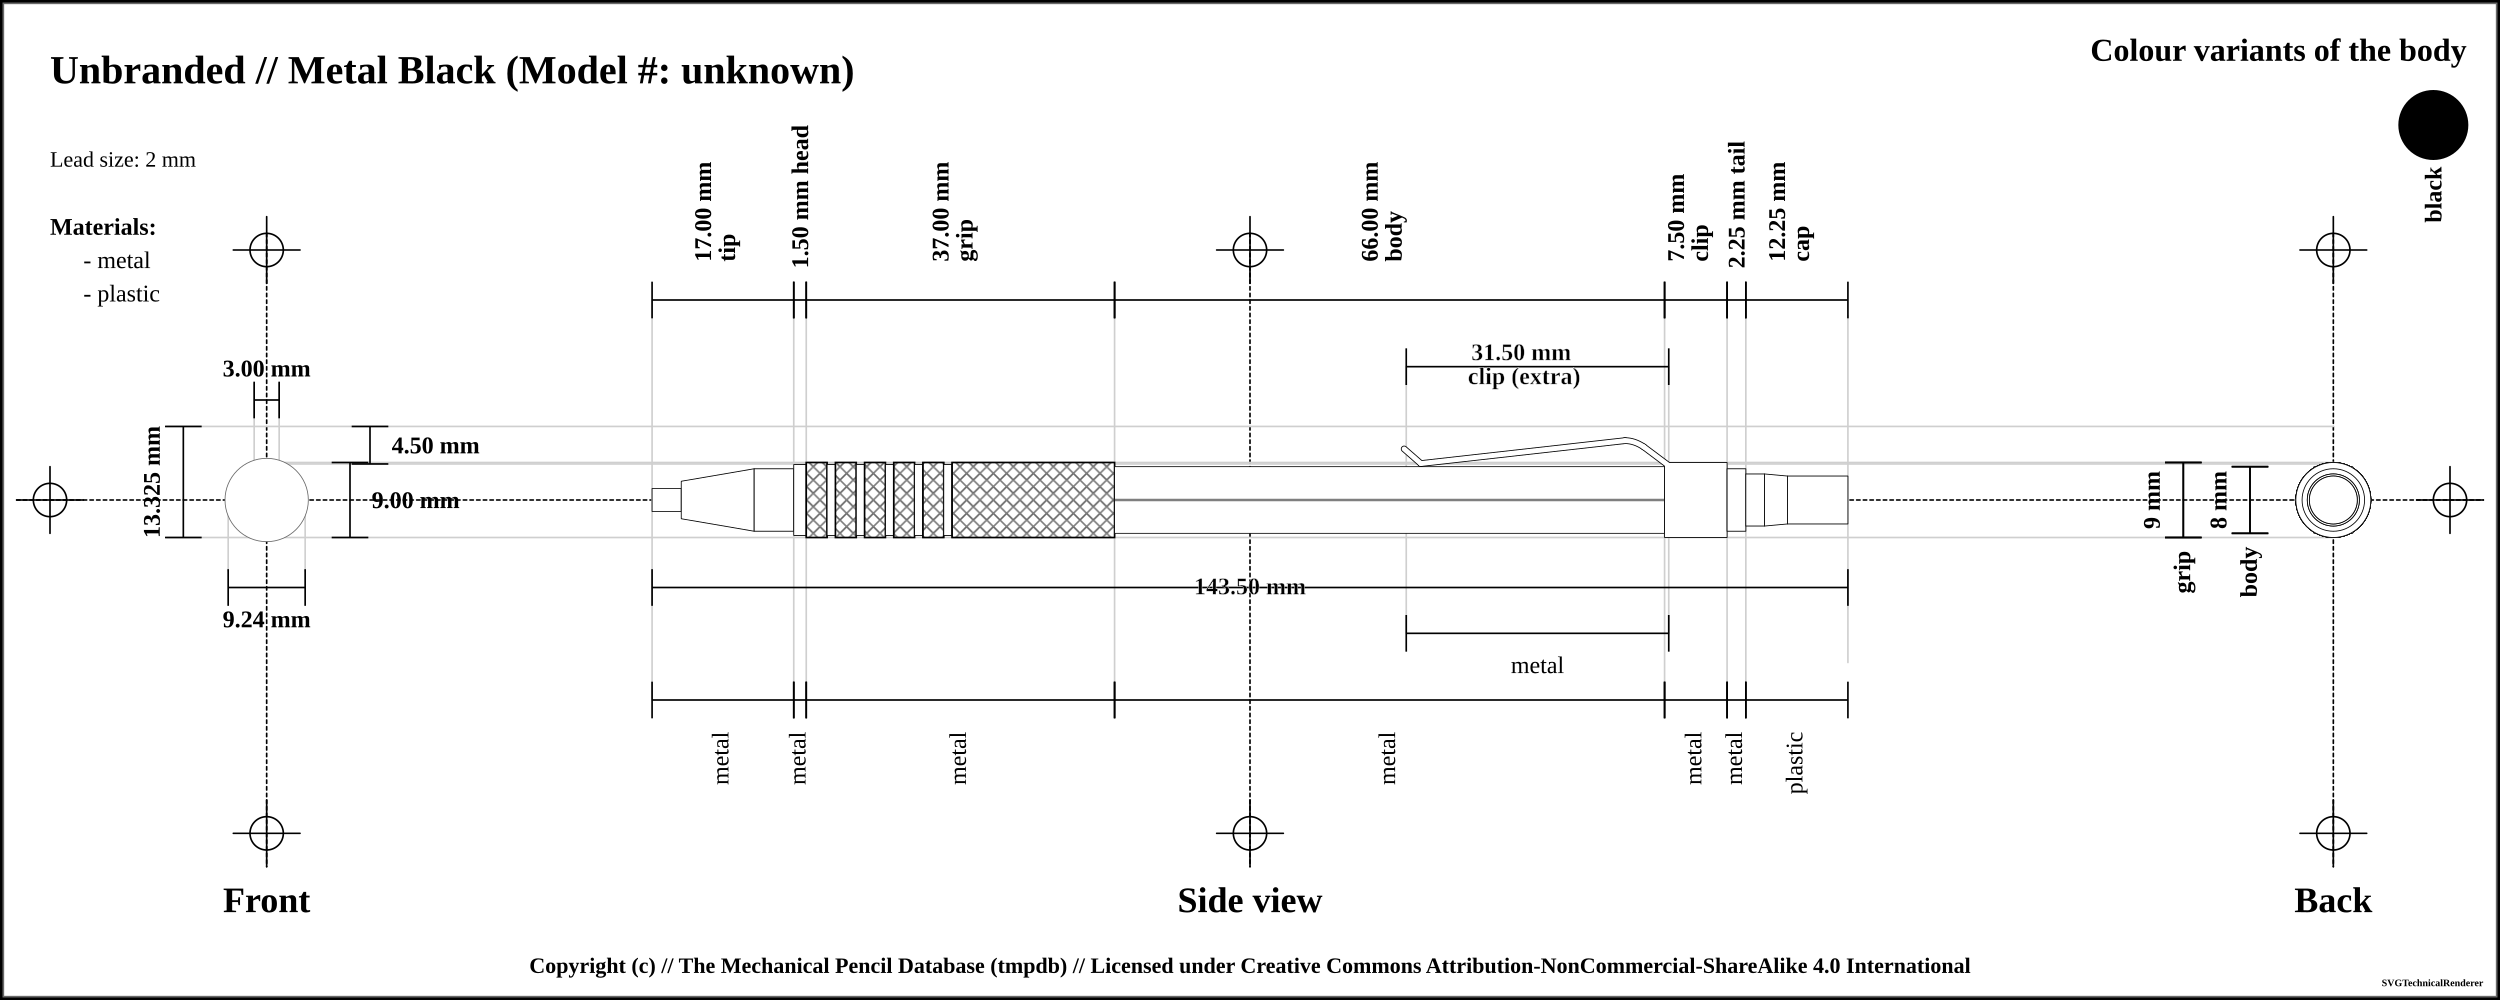
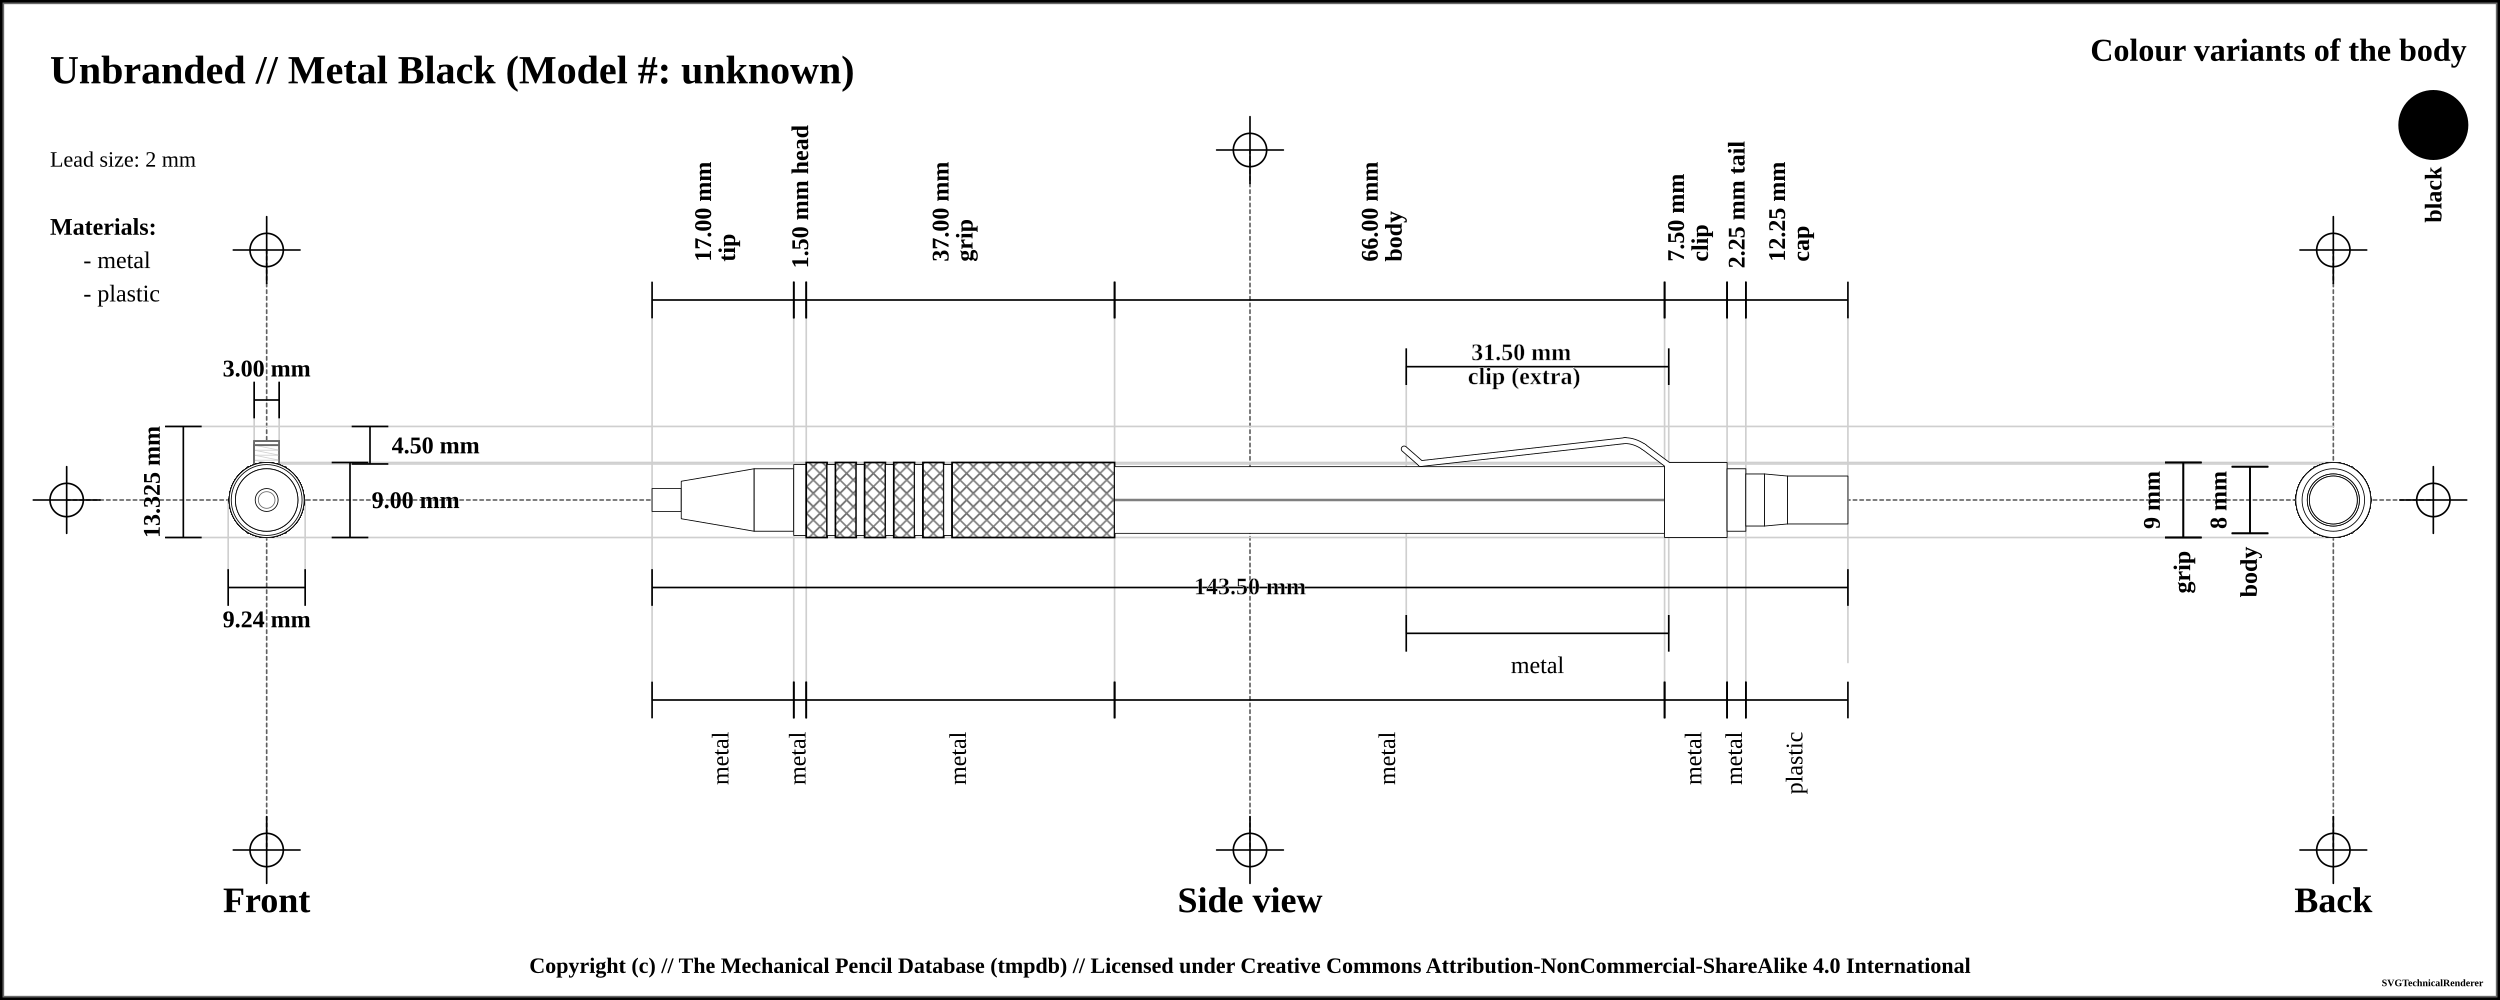
<svg xmlns="http://www.w3.org/2000/svg" width="1500" height="600">
  <pattern id="diagonalHatch" patternUnits="userSpaceOnUse" width="8" height="8">
    <path stroke="dimgray" stroke-linecap="round" stroke-width="1" d="M 4,4 L 8,8" />
    <path stroke="dimgray" stroke-linecap="round" stroke-width="1" d="M 4,4 L 0,8" />
    <path stroke="gray" stroke-linecap="round" stroke-width="1" d="M 4,4 L 8,0" />
    <path stroke="gray" stroke-linecap="round" stroke-width="1" d="M 4,4 L 0,0" />
  </pattern>
  <pattern id="ridged" patternUnits="userSpaceOnUse" width="3" height="3">
    <path stroke="dimgray" stroke-linecap="round" stroke-width="1" d="M 0,0 L 0,3" />
  </pattern>
  <pattern id="lined" patternUnits="userSpaceOnUse" width="3" height="3">
    <path stroke="dimgray" stroke-linecap="round" stroke-width="1" d="M 0,0 L 3,0" />
  </pattern>
  <pattern id="spring" patternUnits="userSpaceOnUse" width="8" height="100">
    <path stroke="dimgray" stroke-linecap="round" stroke-width="2" d="M 0,0 L 8,100" />
    <path stroke="white" stroke-linecap="round" stroke-width="1" d="M 0,0 L 8,100" />
  </pattern>
  <rect x="0" y="0" width="1500" height="600" fill="white" stroke="black" stroke-width="4" />
  <rect x="2" y="2" width="1496" height="596" fill="white" stroke="dimgray" stroke-width="1" />
  <g transform="rotate(0 0 0)">
-     <line x1="10" y1="300" x2="1490" y2="300" stroke-linecap="round" stroke="#000000" stroke-dasharray="2" stroke-width="1" />
-     <line x1="10" y1="300" x2="50" y2="300" stroke-linecap="round" stroke="#000000" stroke-width="1" />
-     <line x1="30" y1="280" x2="30" y2="320" stroke="#000000" stroke-linecap="round" stroke-width="1" />
-     <circle r="10" cx="30" cy="300" fill="white" fill-opacity="0" stroke="#000000" stroke-width="1" />
-     <line x1="1450" y1="300" x2="1490" y2="300" stroke-linecap="round" stroke="#000000" stroke-width="1" />
-     <line x1="1470" y1="280" x2="1470" y2="320" stroke="#000000" stroke-linecap="round" stroke-width="1" />
-     <circle r="10" cx="1470" cy="300" fill="white" fill-opacity="0" stroke="#000000" stroke-width="1" />
-     <line x1="160" y1="140" x2="160" y2="520" stroke="#000000" stroke-linecap="round" stroke-dasharray="2" stroke-width="1" />
+     <line x1="40" y1="300" x2="1460" y2="300" stroke-linecap="round" stroke="#5f5f5f" stroke-dasharray="2" stroke-width="1" />
+     <line x1="20" y1="300" x2="60" y2="300" stroke-linecap="round" stroke="#000000" stroke-width="1" />
+     <line x1="40" y1="280" x2="40" y2="320" stroke="#000000" stroke-linecap="round" stroke-width="1" />
+     <circle r="10" cx="40" cy="300" fill="white" fill-opacity="0" stroke="#000000" stroke-width="1" />
+     <line x1="1440" y1="300" x2="1480" y2="300" stroke-linecap="round" stroke="#000000" stroke-width="1" />
+     <line x1="1460" y1="280" x2="1460" y2="320" stroke="#000000" stroke-linecap="round" stroke-width="1" />
+     <circle r="10" cx="1460" cy="300" fill="white" fill-opacity="0" stroke="#000000" stroke-width="1" />
+     <line x1="750" y1="90" x2="750" y2="510" stroke="#5f5f5f" stroke-linecap="round" stroke-dasharray="2" stroke-width="1" />
+     <line x1="730" y1="90" x2="770" y2="90" stroke-linecap="round" stroke="#000000" stroke-width="1" />
+     <line x1="750" y1="70" x2="750" y2="110" stroke="#000000" stroke-linecap="round" stroke-width="1" />
+     <circle r="10" cx="750" cy="90" fill="white" fill-opacity="0" stroke="#000000" stroke-width="1" />
+     <line x1="730" y1="510" x2="770" y2="510" stroke-linecap="round" stroke="#000000" stroke-width="1" />
+     <line x1="750" y1="490" x2="750" y2="530" stroke="#000000" stroke-linecap="round" stroke-width="1" />
+     <circle r="10" cx="750" cy="510" fill="white" fill-opacity="0" stroke="#000000" stroke-width="1" />
+     <line x1="160" y1="150" x2="160" y2="510" stroke="#5f5f5f" stroke-linecap="round" stroke-dasharray="2" stroke-width="1" />
    <line x1="140" y1="150" x2="180" y2="150" stroke-linecap="round" stroke="#000000" stroke-width="1" />
    <line x1="160" y1="130" x2="160" y2="170" stroke="#000000" stroke-linecap="round" stroke-width="1" />
    <circle r="10" cx="160" cy="150" fill="white" fill-opacity="0" stroke="#000000" stroke-width="1" />
-     <line x1="140" y1="500" x2="180" y2="500" stroke-linecap="round" stroke="#000000" stroke-width="1" />
-     <line x1="160" y1="480" x2="160" y2="520" stroke="#000000" stroke-linecap="round" stroke-width="1" />
-     <circle r="10" cx="160" cy="500" fill="white" fill-opacity="0" stroke="#000000" stroke-width="1" />
-     <line x1="750" y1="140" x2="750" y2="520" stroke="#000000" stroke-linecap="round" stroke-dasharray="2" stroke-width="1" />
-     <line x1="730" y1="150" x2="770" y2="150" stroke-linecap="round" stroke="#000000" stroke-width="1" />
-     <line x1="750" y1="130" x2="750" y2="170" stroke="#000000" stroke-linecap="round" stroke-width="1" />
-     <circle r="10" cx="750" cy="150" fill="white" fill-opacity="0" stroke="#000000" stroke-width="1" />
-     <line x1="730" y1="500" x2="770" y2="500" stroke-linecap="round" stroke="#000000" stroke-width="1" />
-     <line x1="750" y1="480" x2="750" y2="520" stroke="#000000" stroke-linecap="round" stroke-width="1" />
-     <circle r="10" cx="750" cy="500" fill="white" fill-opacity="0" stroke="#000000" stroke-width="1" />
-     <line x1="1400" y1="140" x2="1400" y2="520" stroke="#000000" stroke-linecap="round" stroke-dasharray="2" stroke-width="1" />
+     <line x1="140" y1="510" x2="180" y2="510" stroke-linecap="round" stroke="#000000" stroke-width="1" />
+     <line x1="160" y1="490" x2="160" y2="530" stroke="#000000" stroke-linecap="round" stroke-width="1" />
+     <circle r="10" cx="160" cy="510" fill="white" fill-opacity="0" stroke="#000000" stroke-width="1" />
+     <line x1="1400" y1="150" x2="1400" y2="510" stroke="#5f5f5f" stroke-linecap="round" stroke-dasharray="2" stroke-width="1" />
    <line x1="1380" y1="150" x2="1420" y2="150" stroke-linecap="round" stroke="#000000" stroke-width="1" />
    <line x1="1400" y1="130" x2="1400" y2="170" stroke="#000000" stroke-linecap="round" stroke-width="1" />
    <circle r="10" cx="1400" cy="150" fill="white" fill-opacity="0" stroke="#000000" stroke-width="1" />
-     <line x1="1380" y1="500" x2="1420" y2="500" stroke-linecap="round" stroke="#000000" stroke-width="1" />
-     <line x1="1400" y1="480" x2="1400" y2="520" stroke="#000000" stroke-linecap="round" stroke-width="1" />
-     <circle r="10" cx="1400" cy="500" fill="white" fill-opacity="0" stroke="#000000" stroke-width="1" />
+     <line x1="1380" y1="510" x2="1420" y2="510" stroke-linecap="round" stroke="#000000" stroke-width="1" />
+     <line x1="1400" y1="490" x2="1400" y2="530" stroke="#000000" stroke-linecap="round" stroke-width="1" />
+     <circle r="10" cx="1400" cy="510" fill="white" fill-opacity="0" stroke="#000000" stroke-width="1" />
    <text x="30" y="50" font-size="2.0em" font-weight="bold"> Unbranded // Metal Black (Model #: unknown)</text>
    <text x="30" y="80" font-size="1.1em"> </text>
    <text x="30" y="100" font-size="1.1em"> Lead size: 2 mm</text>
    <text x="1480" y="30" font-size="1.6em" font-weight="bold" text-anchor="end" dominant-baseline="central">Colour variants of the body</text>
    <rect x="1440" y="55" width="40" rx="50%" ry="50%" height="40" stroke="black" stroke-width="2" fill="black" fill-opacity="1" />
    <text x="1460" y="100" transform="rotate(-90, 1460, 100)" font-size="1.2em" font-weight="bold" text-anchor="end" dominant-baseline="central">black</text>
    <text x="30" y="136" font-size="1.2em" font-weight="bold" text-anchor="start" dominant-baseline="central">Materials:</text>
    <text x="50" y="156" font-size="1.2em" text-anchor="start" dominant-baseline="central"> - metal</text>
    <text x="50" y="176" font-size="1.2em" text-anchor="start" dominant-baseline="central"> - plastic</text>
    <line x1="100" y1="255.875" x2="1400" y2="255.875" stroke-linecap="round" stroke="#cfcfcf" stroke-width="1" />
    <line x1="160" y1="278.375" x2="1400" y2="278.375" stroke-linecap="round" stroke="#cfcfcf" stroke-width="1" />
    <line x1="152.5" y1="230" x2="152.5" y2="300" stroke="#cfcfcf" stroke-linecap="round" stroke-width="1" />
    <line x1="167.5" y1="230" x2="167.5" y2="300" stroke="#cfcfcf" stroke-linecap="round" stroke-width="1" />
    <line x1="160" y1="277.5" x2="1400" y2="277.5" stroke-linecap="round" stroke="#cfcfcf" stroke-width="1" />
    <line x1="100" y1="322.5" x2="1400" y2="322.5" stroke-linecap="round" stroke="#cfcfcf" stroke-width="1" />
    <line x1="136.906" y1="300" x2="136.906" y2="342.5" stroke="#cfcfcf" stroke-linecap="round" stroke-width="1" />
    <line x1="183.094" y1="300" x2="183.094" y2="342.5" stroke="#cfcfcf" stroke-linecap="round" stroke-width="1" />
    <line x1="391.25" y1="180" x2="391.25" y2="420" stroke="#cfcfcf" stroke-linecap="round" stroke-width="1" />
    <line x1="476.25" y1="180" x2="476.25" y2="420" stroke="#cfcfcf" stroke-linecap="round" stroke-width="1" />
    <line x1="483.75" y1="180" x2="483.75" y2="420" stroke="#cfcfcf" stroke-linecap="round" stroke-width="1" />
    <line x1="668.75" y1="180" x2="668.75" y2="420" stroke="#cfcfcf" stroke-linecap="round" stroke-width="1" />
    <line x1="998.75" y1="180" x2="998.75" y2="420" stroke="#cfcfcf" stroke-linecap="round" stroke-width="1" />
    <line x1="843.75" y1="220" x2="843.75" y2="380" stroke="#cfcfcf" stroke-linecap="round" stroke-width="1" />
    <line x1="1001.25" y1="220" x2="1001.25" y2="380" stroke="#cfcfcf" stroke-linecap="round" stroke-width="1" />
    <line x1="1036.25" y1="180" x2="1036.25" y2="420" stroke="#cfcfcf" stroke-linecap="round" stroke-width="1" />
    <line x1="1047.5" y1="180" x2="1047.5" y2="420" stroke="#cfcfcf" stroke-linecap="round" stroke-width="1" />
    <line x1="1108.75" y1="189.5" x2="1108.75" y2="397.5" stroke="#cfcfcf" stroke-linecap="round" stroke-width="1" />
    <text x="160" y="540" font-size="1.8em" font-weight="bold" text-anchor="middle" dominant-baseline="central">Front</text>
    <text x="750" y="540" font-size="1.8em" font-weight="bold" text-anchor="middle" dominant-baseline="central">Side view</text>
    <text x="1400" y="540" font-size="1.8em" font-weight="bold" text-anchor="middle" dominant-baseline="central">Back</text>
    <line x1="152.5" y1="229" x2="152.5" y2="251" stroke="black" stroke-width="1" />
    <line x1="152.5" y1="240" x2="167.5" y2="240" stroke="black" stroke-width="1" />
    <line x1="167.5" y1="229" x2="167.5" y2="251" stroke="black" stroke-width="1" />
    <text x="160" y="221" font-size="1.2em" font-weight="bold" text-anchor="middle" dominant-baseline="central" fill="black">
      <tspan x="160" dy="0">3.00 mm</tspan>
    </text>
    <line x1="211" y1="255.875" x2="233" y2="255.875" stroke="black" stroke-width="1" />
    <line x1="222" y1="255.875" x2="222" y2="278.375" stroke="black" stroke-width="1" />
    <line x1="211" y1="278.375" x2="233" y2="278.375" stroke="black" stroke-width="1" />
    <text x="235" y="267.125" font-size="1.2em" font-weight="bold" text-anchor="start" dominant-baseline="central" fill="black">4.50 mm</text>
    <line x1="199" y1="277.5" x2="221" y2="277.5" stroke="black" stroke-width="1" />
    <line x1="210" y1="277.5" x2="210" y2="322.5" stroke="black" stroke-width="1" />
    <line x1="199" y1="322.5" x2="221" y2="322.5" stroke="black" stroke-width="1" />
    <text x="223" y="300" font-size="1.2em" font-weight="bold" text-anchor="start" dominant-baseline="central" fill="black">9.00 mm</text>
    <line x1="99" y1="255.875" x2="121" y2="255.875" stroke="black" stroke-width="1" />
    <line x1="110" y1="255.875" x2="110" y2="322.5" stroke="black" stroke-width="1" />
    <line x1="99" y1="322.5" x2="121" y2="322.5" stroke="black" stroke-width="1" />
    <text x="91" y="289.188" transform="rotate(-90, 91, 289.1875)" font-size="1.2em" font-weight="bold" text-anchor="middle" dominant-baseline="central" fill="black">13.325 mm</text>
    <line x1="136.906" y1="341.5" x2="136.906" y2="363.5" stroke="black" stroke-width="1" />
    <line x1="136.906" y1="352.5" x2="183.094" y2="352.5" stroke="black" stroke-width="1" />
    <line x1="183.094" y1="341.5" x2="183.094" y2="363.5" stroke="black" stroke-width="1" />
    <text x="160" y="371.5" font-size="1.2em" font-weight="bold" text-anchor="middle" dominant-baseline="central" fill="black">
      <tspan x="160" dy="0">9.24 mm</tspan>
    </text>
    <line x1="391.25" y1="169" x2="391.25" y2="191" stroke="black" stroke-width="1" />
    <line x1="391.25" y1="180" x2="476.25" y2="180" stroke="black" stroke-width="1" />
    <line x1="476.25" y1="169" x2="476.25" y2="191" stroke="black" stroke-width="1" />
    <text x="433.75" y="161" font-size="1.2em" transform="rotate(-90, 421.75, 161)" font-weight="bold" text-anchor="start" dominant-baseline="central" fill="black">
      <tspan x="425.75" dy="0">17.00 mm</tspan>
      <tspan x="425.75" dy="1em">tip</tspan>
    </text>
    <line x1="476.25" y1="169" x2="476.25" y2="191" stroke="black" stroke-width="1" />
    <line x1="476.25" y1="180" x2="483.75" y2="180" stroke="black" stroke-width="1" />
    <line x1="483.75" y1="169" x2="483.75" y2="191" stroke="black" stroke-width="1" />
    <text x="480" y="161" font-size="1.2em" transform="rotate(-90, 480, 161)" font-weight="bold" text-anchor="start" dominant-baseline="central" fill="black">
      <tspan x="480" dy="0">1.50 mm head</tspan>
    </text>
    <line x1="483.75" y1="169" x2="483.75" y2="191" stroke="black" stroke-width="1" />
    <line x1="483.75" y1="180" x2="668.75" y2="180" stroke="black" stroke-width="1" />
    <line x1="668.75" y1="169" x2="668.75" y2="191" stroke="black" stroke-width="1" />
    <text x="576.25" y="161" font-size="1.2em" transform="rotate(-90, 564.25, 161)" font-weight="bold" text-anchor="start" dominant-baseline="central" fill="black">
      <tspan x="568.25" dy="0">37.00 mm</tspan>
      <tspan x="568.25" dy="1em">grip</tspan>
    </text>
    <line x1="668.75" y1="169" x2="668.75" y2="191" stroke="black" stroke-width="1" />
    <line x1="668.75" y1="180" x2="998.75" y2="180" stroke="black" stroke-width="1" />
    <line x1="998.75" y1="169" x2="998.75" y2="191" stroke="black" stroke-width="1" />
    <text x="833.75" y="161" font-size="1.2em" transform="rotate(-90, 821.75, 161)" font-weight="bold" text-anchor="start" dominant-baseline="central" fill="black">
      <tspan x="825.75" dy="0">66.00 mm</tspan>
      <tspan x="825.75" dy="1em">body</tspan>
    </text>
    <line x1="998.75" y1="169" x2="998.75" y2="191" stroke="black" stroke-width="1" />
    <line x1="998.75" y1="180" x2="1036.25" y2="180" stroke="black" stroke-width="1" />
    <line x1="1036.25" y1="169" x2="1036.25" y2="191" stroke="black" stroke-width="1" />
    <text x="1017.5" y="161" font-size="1.2em" transform="rotate(-90, 1005.5, 161)" font-weight="bold" text-anchor="start" dominant-baseline="central" fill="black">
      <tspan x="1009.5" dy="0">7.50 mm</tspan>
      <tspan x="1009.5" dy="1em">clip</tspan>
    </text>
    <line x1="843.75" y1="209" x2="843.75" y2="231" stroke="black" stroke-width="1" />
    <line x1="843.75" y1="220" x2="1001.25" y2="220" stroke="black" stroke-width="1" />
    <line x1="1001.25" y1="209" x2="1001.25" y2="231" stroke="black" stroke-width="1" />
    <text x="922.5" y="212" font-weight="bold" font-size="1.2em" stroke="white" stroke-width="0.25" text-anchor="middle" dominant-baseline="middle" fill="black">
      <tspan x="914.5" dy="0">31.50 mm</tspan>
      <tspan x="914.5" dy="1em">clip (extra)</tspan>
    </text>
    <line x1="1036.25" y1="169" x2="1036.25" y2="191" stroke="black" stroke-width="1" />
    <line x1="1036.25" y1="180" x2="1047.5" y2="180" stroke="black" stroke-width="1" />
    <line x1="1047.5" y1="169" x2="1047.5" y2="191" stroke="black" stroke-width="1" />
    <text x="1041.875" y="161" font-size="1.2em" transform="rotate(-90, 1041.875, 161)" font-weight="bold" text-anchor="start" dominant-baseline="central" fill="black">
      <tspan x="1041.875" dy="0">2.25 mm tail</tspan>
    </text>
    <line x1="1047.5" y1="169" x2="1047.5" y2="191" stroke="black" stroke-width="1" />
    <line x1="1047.5" y1="180" x2="1108.75" y2="180" stroke="black" stroke-width="1" />
    <line x1="1108.75" y1="169" x2="1108.75" y2="191" stroke="black" stroke-width="1" />
    <text x="1078.125" y="161" font-size="1.2em" transform="rotate(-90, 1066.125, 161)" font-weight="bold" text-anchor="start" dominant-baseline="central" fill="black">
      <tspan x="1070.125" dy="0">12.25 mm</tspan>
      <tspan x="1070.125" dy="1em">cap</tspan>
    </text>
-     <line x1="391.25" y1="341.5" x2="391.25" y2="363.5" stroke="black" stroke-width="1" />
-     <line x1="391.25" y1="352.5" x2="1108.75" y2="352.5" stroke="black" stroke-width="1" />
-     <line x1="1108.75" y1="341.5" x2="1108.75" y2="363.5" stroke="black" stroke-width="1" />
-     <text x="750" y="352.5" font-weight="bold" font-size="1.2em" stroke="white" stroke-width="0.25" text-anchor="middle" dominant-baseline="middle" fill="black">
-       <tspan x="750" dy="0">143.50 mm</tspan>
-     </text>
-     <line x1="391.25" y1="409" x2="391.25" y2="431" stroke="black" stroke-width="1" />
-     <line x1="391.25" y1="420" x2="476.25" y2="420" stroke="black" stroke-width="1" />
-     <line x1="476.25" y1="409" x2="476.25" y2="431" stroke="black" stroke-width="1" />
-     <text x="433.75" y="439" font-size="1.2em" transform="rotate(-90, 433.75, 439)" text-anchor="end" dominant-baseline="middle" fill="black">
-       <tspan x="433.75" dy="0">metal</tspan>
-     </text>
-     <line x1="476.25" y1="409" x2="476.25" y2="431" stroke="black" stroke-width="1" />
-     <line x1="476.25" y1="420" x2="483.75" y2="420" stroke="black" stroke-width="1" />
-     <line x1="483.75" y1="409" x2="483.75" y2="431" stroke="black" stroke-width="1" />
-     <text x="480" y="439" font-size="1.2em" transform="rotate(-90, 480, 439)" text-anchor="end" dominant-baseline="middle" fill="black">
-       <tspan x="480" dy="0">metal</tspan>
-     </text>
-     <line x1="483.75" y1="409" x2="483.75" y2="431" stroke="black" stroke-width="1" />
-     <line x1="483.75" y1="420" x2="668.75" y2="420" stroke="black" stroke-width="1" />
-     <line x1="668.75" y1="409" x2="668.75" y2="431" stroke="black" stroke-width="1" />
-     <text x="576.25" y="439" font-size="1.2em" transform="rotate(-90, 576.25, 439)" text-anchor="end" dominant-baseline="middle" fill="black">
-       <tspan x="576.25" dy="0">metal</tspan>
-     </text>
-     <line x1="668.75" y1="409" x2="668.75" y2="431" stroke="black" stroke-width="1" />
-     <line x1="668.75" y1="420" x2="998.75" y2="420" stroke="black" stroke-width="1" />
-     <line x1="998.75" y1="409" x2="998.75" y2="431" stroke="black" stroke-width="1" />
-     <text x="833.75" y="439" font-size="1.2em" transform="rotate(-90, 833.75, 439)" text-anchor="end" dominant-baseline="middle" fill="black">
-       <tspan x="833.75" dy="0">metal</tspan>
-     </text>
-     <line x1="843.75" y1="369" x2="843.75" y2="391" stroke="black" stroke-width="1" />
-     <line x1="843.75" y1="380" x2="1001.25" y2="380" stroke="black" stroke-width="1" />
-     <line x1="1001.25" y1="369" x2="1001.25" y2="391" stroke="black" stroke-width="1" />
-     <text x="922.5" y="399" font-size="1.2em" text-anchor="middle" dominant-baseline="central" fill="black">
-       <tspan x="922.5" dy="0">metal</tspan>
-     </text>
-     <line x1="998.75" y1="409" x2="998.75" y2="431" stroke="black" stroke-width="1" />
-     <line x1="998.75" y1="420" x2="1036.25" y2="420" stroke="black" stroke-width="1" />
-     <line x1="1036.25" y1="409" x2="1036.25" y2="431" stroke="black" stroke-width="1" />
-     <text x="1017.5" y="439" font-size="1.2em" transform="rotate(-90, 1017.5, 439)" text-anchor="end" dominant-baseline="middle" fill="black">
-       <tspan x="1017.5" dy="0">metal</tspan>
-     </text>
-     <line x1="1036.25" y1="409" x2="1036.25" y2="431" stroke="black" stroke-width="1" />
-     <line x1="1036.25" y1="420" x2="1047.5" y2="420" stroke="black" stroke-width="1" />
-     <line x1="1047.5" y1="409" x2="1047.5" y2="431" stroke="black" stroke-width="1" />
-     <text x="1041.875" y="439" font-size="1.2em" transform="rotate(-90, 1041.875, 439)" text-anchor="end" dominant-baseline="middle" fill="black">
-       <tspan x="1041.875" dy="0">metal</tspan>
-     </text>
-     <line x1="1047.5" y1="409" x2="1047.5" y2="431" stroke="black" stroke-width="1" />
-     <line x1="1047.5" y1="420" x2="1108.75" y2="420" stroke="black" stroke-width="1" />
-     <line x1="1108.75" y1="409" x2="1108.75" y2="431" stroke="black" stroke-width="1" />
-     <text x="1078.125" y="439" font-size="1.2em" transform="rotate(-90, 1078.125, 439)" text-anchor="end" dominant-baseline="middle" fill="black">
-       <tspan x="1078.125" dy="0">plastic</tspan>
-     </text>
    <line x1="1299" y1="277.5" x2="1321" y2="277.5" stroke="black" stroke-width="1" />
    <line x1="1310" y1="277.5" x2="1310" y2="322.5" stroke="black" stroke-width="1" />
    <line x1="1299" y1="322.5" x2="1321" y2="322.5" stroke="black" stroke-width="1" />
    <text x="1291" y="300" transform="rotate(-90, 1291, 300)" font-size="1.2em" font-weight="bold" text-anchor="middle" dominant-baseline="central" fill="black">9 mm</text>
    <line x1="1299" y1="277.5" x2="1321" y2="277.5" stroke="black" stroke-width="1" />
    <line x1="1310" y1="277.5" x2="1310" y2="322.5" stroke="black" stroke-width="1" />
    <line x1="1299" y1="322.5" x2="1321" y2="322.5" stroke="black" stroke-width="1" />
    <text x="1310" y="330.5" transform="rotate(-90, 1310, 330.5)" font-weight="bold" font-size="1.2em" text-anchor="end" dominant-baseline="middle" fill="black">grip</text>
    <line x1="1339" y1="280" x2="1361" y2="280" stroke="black" stroke-width="1" />
    <line x1="1350" y1="280" x2="1350" y2="320" stroke="black" stroke-width="1" />
    <line x1="1339" y1="320" x2="1361" y2="320" stroke="black" stroke-width="1" />
    <text x="1331" y="300" transform="rotate(-90, 1331, 300)" font-size="1.2em" font-weight="bold" text-anchor="middle" dominant-baseline="central" fill="black">8 mm</text>
    <line x1="1339" y1="280" x2="1361" y2="280" stroke="black" stroke-width="1" />
    <line x1="1350" y1="280" x2="1350" y2="320" stroke="black" stroke-width="1" />
    <line x1="1339" y1="320" x2="1361" y2="320" stroke="black" stroke-width="1" />
    <text x="1350" y="328" transform="rotate(-90, 1350, 328)" font-weight="bold" font-size="1.2em" text-anchor="end" dominant-baseline="middle" fill="black">body</text>
+     <line x1="391.25" y1="341.5" x2="391.25" y2="363.5" stroke="black" stroke-width="1" />
+     <line x1="391.25" y1="352.5" x2="1108.75" y2="352.5" stroke="black" stroke-width="1" />
+     <line x1="1108.75" y1="341.5" x2="1108.75" y2="363.5" stroke="black" stroke-width="1" />
+     <text x="750" y="352.5" font-weight="bold" font-size="1.2em" stroke="white" stroke-width="0.25" text-anchor="middle" dominant-baseline="middle" fill="black">
+       <tspan x="750" dy="0">143.50 mm</tspan>
+     </text>
+     <line x1="391.25" y1="409" x2="391.25" y2="431" stroke="black" stroke-width="1" />
+     <line x1="391.25" y1="420" x2="476.25" y2="420" stroke="black" stroke-width="1" />
+     <line x1="476.25" y1="409" x2="476.25" y2="431" stroke="black" stroke-width="1" />
+     <text x="433.75" y="439" font-size="1.2em" transform="rotate(-90, 433.75, 439)" text-anchor="end" dominant-baseline="middle" fill="black">
+       <tspan x="433.75" dy="0">metal</tspan>
+     </text>
+     <line x1="476.25" y1="409" x2="476.25" y2="431" stroke="black" stroke-width="1" />
+     <line x1="476.25" y1="420" x2="483.75" y2="420" stroke="black" stroke-width="1" />
+     <line x1="483.75" y1="409" x2="483.75" y2="431" stroke="black" stroke-width="1" />
+     <text x="480" y="439" font-size="1.2em" transform="rotate(-90, 480, 439)" text-anchor="end" dominant-baseline="middle" fill="black">
+       <tspan x="480" dy="0">metal</tspan>
+     </text>
+     <line x1="483.75" y1="409" x2="483.75" y2="431" stroke="black" stroke-width="1" />
+     <line x1="483.75" y1="420" x2="668.75" y2="420" stroke="black" stroke-width="1" />
+     <line x1="668.75" y1="409" x2="668.75" y2="431" stroke="black" stroke-width="1" />
+     <text x="576.25" y="439" font-size="1.2em" transform="rotate(-90, 576.25, 439)" text-anchor="end" dominant-baseline="middle" fill="black">
+       <tspan x="576.25" dy="0">metal</tspan>
+     </text>
+     <line x1="668.75" y1="409" x2="668.75" y2="431" stroke="black" stroke-width="1" />
+     <line x1="668.75" y1="420" x2="998.75" y2="420" stroke="black" stroke-width="1" />
+     <line x1="998.75" y1="409" x2="998.75" y2="431" stroke="black" stroke-width="1" />
+     <text x="833.75" y="439" font-size="1.2em" transform="rotate(-90, 833.75, 439)" text-anchor="end" dominant-baseline="middle" fill="black">
+       <tspan x="833.75" dy="0">metal</tspan>
+     </text>
+     <line x1="843.75" y1="369" x2="843.75" y2="391" stroke="black" stroke-width="1" />
+     <line x1="843.75" y1="380" x2="1001.25" y2="380" stroke="black" stroke-width="1" />
+     <line x1="1001.25" y1="369" x2="1001.25" y2="391" stroke="black" stroke-width="1" />
+     <text x="922.5" y="399" font-size="1.2em" text-anchor="middle" dominant-baseline="central" fill="black">
+       <tspan x="922.5" dy="0">metal</tspan>
+     </text>
+     <line x1="998.75" y1="409" x2="998.75" y2="431" stroke="black" stroke-width="1" />
+     <line x1="998.75" y1="420" x2="1036.25" y2="420" stroke="black" stroke-width="1" />
+     <line x1="1036.25" y1="409" x2="1036.25" y2="431" stroke="black" stroke-width="1" />
+     <text x="1017.5" y="439" font-size="1.2em" transform="rotate(-90, 1017.5, 439)" text-anchor="end" dominant-baseline="middle" fill="black">
+       <tspan x="1017.5" dy="0">metal</tspan>
+     </text>
+     <line x1="1036.25" y1="409" x2="1036.25" y2="431" stroke="black" stroke-width="1" />
+     <line x1="1036.25" y1="420" x2="1047.5" y2="420" stroke="black" stroke-width="1" />
+     <line x1="1047.5" y1="409" x2="1047.5" y2="431" stroke="black" stroke-width="1" />
+     <text x="1041.875" y="439" font-size="1.2em" transform="rotate(-90, 1041.875, 439)" text-anchor="end" dominant-baseline="middle" fill="black">
+       <tspan x="1041.875" dy="0">metal</tspan>
+     </text>
+     <line x1="1047.5" y1="409" x2="1047.5" y2="431" stroke="black" stroke-width="1" />
+     <line x1="1047.5" y1="420" x2="1108.75" y2="420" stroke="black" stroke-width="1" />
+     <line x1="1108.75" y1="409" x2="1108.75" y2="431" stroke="black" stroke-width="1" />
+     <text x="1078.125" y="439" font-size="1.2em" transform="rotate(-90, 1078.125, 439)" text-anchor="end" dominant-baseline="middle" fill="black">
+       <tspan x="1078.125" dy="0">plastic</tspan>
+     </text>
    <path d="M391.25 293.125 L408.75 293.125 L408.75 306.875 L391.25 306.875 Z" stroke-width="0.5" stroke="black" stroke-linejoin="round" fill="white" fill-opacity="1" />
    <path d="M408.75 288.75 L452.5 281.25 L452.5 318.75 L408.75 311.25 Z" stroke-width="0.5" stroke="black" stroke-linejoin="round" fill="white" fill-opacity="1" />
    <path d="M452.5 281.25 L476.25 281.25 L476.25 318.75 L452.5 318.75 Z" stroke-width="0.5" stroke="black" stroke-linejoin="round" fill="white" fill-opacity="1" />
    <path d="M476.25 278.75 L483.75 278.75 L483.75 321.25 L476.25 321.25 Z" stroke-width="0.5" stroke="black" stroke-linejoin="round" fill="white" fill-opacity="1" />
    <path d="M483.75 277.5 L496.25 277.5 L496.25 322.5 L483.75 322.5 Z" stroke-width="0.5" stroke="black" stroke-linejoin="round" fill="white" fill-opacity="1" />
    <path d="M483.75 277.5 L496.25 277.5 L496.25 322.5 L483.75 322.5 Z" stroke-width="1.0" stroke="black" fill="url(#diagonalHatch)" />
    <path d="M496.25 278.75 L501.25 278.75 L501.25 321.25 L496.25 321.25 Z" stroke-width="0.5" stroke="black" stroke-linejoin="round" fill="white" fill-opacity="1" />
    <path d="M501.25 277.5 L513.75 277.5 L513.75 322.5 L501.25 322.5 Z" stroke-width="0.5" stroke="black" stroke-linejoin="round" fill="white" fill-opacity="1" />
    <path d="M501.25 277.5 L513.75 277.5 L513.75 322.5 L501.25 322.5 Z" stroke-width="1.0" stroke="black" fill="url(#diagonalHatch)" />
    <path d="M513.75 278.75 L518.75 278.75 L518.75 321.25 L513.75 321.25 Z" stroke-width="0.5" stroke="black" stroke-linejoin="round" fill="white" fill-opacity="1" />
    <path d="M518.75 277.5 L531.25 277.5 L531.25 322.5 L518.75 322.5 Z" stroke-width="0.5" stroke="black" stroke-linejoin="round" fill="white" fill-opacity="1" />
    <path d="M518.75 277.5 L531.25 277.5 L531.25 322.5 L518.75 322.5 Z" stroke-width="1.0" stroke="black" fill="url(#diagonalHatch)" />
    <path d="M531.25 278.75 L536.25 278.75 L536.25 321.25 L531.25 321.25 Z" stroke-width="0.5" stroke="black" stroke-linejoin="round" fill="white" fill-opacity="1" />
    <path d="M536.25 277.5 L548.75 277.5 L548.75 322.5 L536.25 322.5 Z" stroke-width="0.5" stroke="black" stroke-linejoin="round" fill="white" fill-opacity="1" />
    <path d="M536.25 277.5 L548.75 277.5 L548.75 322.5 L536.25 322.5 Z" stroke-width="1.0" stroke="black" fill="url(#diagonalHatch)" />
    <path d="M548.75 278.75 L553.75 278.75 L553.75 321.25 L548.75 321.25 Z" stroke-width="0.5" stroke="black" stroke-linejoin="round" fill="white" fill-opacity="1" />
    <path d="M553.75 277.5 L566.25 277.5 L566.25 322.5 L553.75 322.5 Z" stroke-width="0.5" stroke="black" stroke-linejoin="round" fill="white" fill-opacity="1" />
    <path d="M553.75 277.5 L566.25 277.5 L566.25 322.5 L553.75 322.5 Z" stroke-width="1.0" stroke="black" fill="url(#diagonalHatch)" />
    <path d="M566.25 278.75 L571.25 278.75 L571.25 321.25 L566.25 321.25 Z" stroke-width="0.5" stroke="black" stroke-linejoin="round" fill="white" fill-opacity="1" />
    <path d="M571.25 277.5 L668.75 277.5 L668.75 322.5 L571.25 322.5 Z" stroke-width="0.5" stroke="black" stroke-linejoin="round" fill="white" fill-opacity="1" />
    <path d="M571.25 277.5 L668.75 277.5 L668.75 322.5 L571.25 322.5 Z" stroke-width="1.0" stroke="black" fill="url(#diagonalHatch)" />
    <path d="M668.75 280 L998.75 280 L998.75 320 L668.75 320 Z" stroke-width="0.5" stroke="black" stroke-linejoin="round" fill="white" fill-opacity="1" />
    <line x1="668.75" y1="300" x2="998.75" y2="300" stroke-width="1.5" stroke="black" fill="none" stroke-opacity="0.5" />
    <line x1="668.75" y1="300" x2="998.75" y2="300" stroke-width="0.5" stroke="gray" fill="none" stroke-opacity="0.5" />
    <line x1="842.5" y1="269.375" x2="852.5" y2="278.125" stroke-width="4" stroke="black" fill="dimgray" stroke-linecap="round" />
    <line x1="852.5" y1="278.125" x2="975" y2="264.375" stroke-width="4" stroke="black" fill="dimgray" stroke-linecap="round" />
    <path d="M975 264.375 Q980.625 264.375 986.25 268.125" stroke-width="4" stroke="black" fill="none" stroke-linecap="round" />
    <line x1="986.25" y1="268.125" x2="1001.25" y2="279.375" stroke-width="4" stroke="black" fill="dimgray" stroke-linecap="round" />
    <path d="M998.75 277.5 L1036.25 277.5 L1036.25 322.5 L998.75 322.5 Z" stroke-width="0.5" stroke="black" stroke-linejoin="round" fill="white" fill-opacity="1" />
    <line x1="842.5" y1="269.375" x2="852.5" y2="278.125" stroke-width="3" stroke="white" fill="white" stroke-linecap="round" />
    <line x1="852.5" y1="278.125" x2="975" y2="264.375" stroke-width="3" stroke="white" fill="white" stroke-linecap="round" />
    <path d="M975 264.375 Q980.625 264.375 986.25 268.125" stroke-width="3" stroke="white" fill="none" stroke-linecap="round" />
    <line x1="986.25" y1="268.125" x2="1001.25" y2="279.375" stroke-width="3" stroke="white" fill="white" stroke-linecap="round" />
    <path d="M1036.25 281.25 L1047.5 281.25 L1047.5 318.75 L1036.25 318.75 Z" stroke-width="0.5" stroke="black" stroke-linejoin="round" fill="white" fill-opacity="1" />
    <path d="M1047.5 284.375 L1058.75 284.375 L1058.75 315.625 L1047.5 315.625 Z" stroke-width="0.5" stroke="black" stroke-linejoin="round" fill="white" fill-opacity="1" />
    <path d="M1058.75 284.375 L1072.5 285.625 L1072.5 314.375 L1058.75 315.625 Z" stroke-width="0.5" stroke="black" stroke-linejoin="round" fill="white" fill-opacity="1" />
    <path d="M1072.5 285.625 L1108.75 285.625 L1108.75 314.375 L1072.5 314.375 Z" stroke-width="0.5" stroke="black" stroke-linejoin="round" fill="white" fill-opacity="1" />
    <circle r="14.375" cx="160" cy="300" fill="white" fill-opacity="1" stroke="black" stroke-width="0.5" />
    <circle r="15.625" cx="160" cy="300" stroke="black" stroke-width="0.5" fill="white" fill-opacity="1" />
    <circle r="14.375" cx="160" cy="300" stroke="black" stroke-width="0.5" fill="white" fill-opacity="1" />
    <circle r="15.625" cx="160" cy="300" fill="white" fill-opacity="1" stroke="black" stroke-width="0.5" />
    <circle r="18.75" cx="160" cy="300" fill="white" fill-opacity="1" stroke="black" stroke-width="0.5" />
    <circle r="22.5" cx="160" cy="300" fill="white" fill-opacity="1" stroke="black" stroke-width="0.5" />
+     <rect x="152.5" y="269.625" width="15" height="8.75" rx="0" ry="0" stroke-width="1.0" stroke="dimgray" fill="white" />
+     <rect x="152.5" y="269.625" width="15" height="8.75" rx="0" ry="0" stroke-width="1.0" stroke="dimgray" fill="none" />
+     <rect x="152.5" y="264.625" width="15" height="13.75" rx="0" ry="0" stroke-width="1.0" stroke="dimgray" fill="white" />
+     <rect x="152.5" y="264.625" width="15" height="13.75" rx="0" ry="0" stroke-width="1.0" stroke="dimgray" fill="none" />
+     <rect x="152.5" y="274.625" width="15" height="3.75" rx="0" ry="0" stroke-width="1.0" stroke="dimgray" fill="white" />
+     <line x1="152.5" x2="167.5" y1="274.625" y2="277.625" stroke-width="0.5" stroke="#cfcfcf" />
+     <line x1="152.5" x2="167.5" y1="277.625" y2="277.625" stroke-width="0.5" stroke="#cfcfcf" />
+     <line x1="152.5" x2="167.5" y1="277.625" y2="280.625" stroke-width="0.5" stroke="#cfcfcf" />
+     <rect x="152.5" y="274.625" width="15" height="3.75" rx="0" ry="0" stroke-width="1.0" stroke="dimgray" fill="none" />
+     <rect x="152.5" y="267.125" width="15" height="11.25" rx="0" ry="0" stroke-width="1.0" stroke="dimgray" fill="white" />
+     <line x1="152.5" x2="167.5" y1="267.125" y2="270.125" stroke-width="0.5" stroke="#cfcfcf" />
+     <line x1="152.5" x2="167.5" y1="270.125" y2="270.125" stroke-width="0.5" stroke="#cfcfcf" />
+     <line x1="152.5" x2="167.5" y1="270.125" y2="273.125" stroke-width="0.5" stroke="#cfcfcf" />
+     <line x1="152.5" x2="167.5" y1="273.125" y2="273.125" stroke-width="0.5" stroke="#cfcfcf" />
+     <line x1="152.5" x2="167.5" y1="273.125" y2="276.125" stroke-width="0.5" stroke="#cfcfcf" />
+     <line x1="152.5" x2="167.5" y1="276.125" y2="276.125" stroke-width="0.5" stroke="#cfcfcf" />
+     <line x1="152.5" x2="167.5" y1="276.125" y2="279.125" stroke-width="0.5" stroke="#cfcfcf" />
+     <rect x="152.5" y="267.125" width="15" height="11.25" rx="0" ry="0" stroke-width="1.0" stroke="dimgray" fill="none" />
    <polygon points="148.453,280 171.547,280 183.094,300 171.547,320 148.453,320 136.906,300 " stroke="black" stroke-width="0.5" fill="white" fill-opacity="1" />
    <circle r="22.5" cx="160" cy="300" fill="white" fill-opacity="1" stroke="black" stroke-width="0.5" />
    <circle r="21.25" cx="160" cy="300" fill="white" fill-opacity="1" stroke="black" stroke-width="0.5" />
    <circle r="22.5" cx="160" cy="300" fill="white" fill-opacity="1" stroke="black" stroke-width="0.5" />
    <circle r="21.25" cx="160" cy="300" fill="white" fill-opacity="1" stroke="black" stroke-width="0.5" />
    <circle r="22.5" cx="160" cy="300" fill="white" fill-opacity="1" stroke="black" stroke-width="0.5" />
    <circle r="21.25" cx="160" cy="300" fill="white" fill-opacity="1" stroke="black" stroke-width="0.5" />
    <circle r="22.5" cx="160" cy="300" fill="white" fill-opacity="1" stroke="black" stroke-width="0.5" />
    <circle r="21.25" cx="160" cy="300" fill="white" fill-opacity="1" stroke="black" stroke-width="0.5" />
    <circle r="22.5" cx="160" cy="300" fill="white" fill-opacity="1" stroke="black" stroke-width="0.5" />
    <circle r="21.25" cx="160" cy="300" fill="white" fill-opacity="1" stroke="black" stroke-width="0.5" />
    <circle r="22.5" cx="160" cy="300" fill="white" fill-opacity="1" stroke="black" stroke-width="0.5" />
    <circle r="21.25" cx="160" cy="300" fill="white" fill-opacity="1" stroke="black" stroke-width="0.5" />
    <circle r="18.75" cx="160" cy="300" fill="white" fill-opacity="1" stroke="black" stroke-width="0.5" />
    <circle r="11.25" cx="160" cy="300" stroke="black" stroke-width="0.5" fill="white" fill-opacity="1" />
    <circle r="18.75" cx="160" cy="300" stroke="black" stroke-width="0.5" fill="white" fill-opacity="1" />
    <circle r="6.875" cx="160" cy="300" fill="white" fill-opacity="1" stroke="black" stroke-width="0.5" />
-     <circle r="25" cx="160" cy="300" fill="white" fill-opacity="1" stroke="dimgray" stroke-width="0.5" />
+     <circle r="5" cx="160" cy="300" fill="white" fill-opacity="1" stroke="dimgray" stroke-width="0.5" />
    <circle r="6.875" cx="1400" cy="300" fill="white" fill-opacity="1" stroke="black" stroke-width="0.5" />
    <circle r="11.25" cx="1400" cy="300" stroke="black" stroke-width="0.5" fill="white" fill-opacity="1" />
    <circle r="18.75" cx="1400" cy="300" stroke="black" stroke-width="0.5" fill="white" fill-opacity="1" />
    <circle r="18.75" cx="1400" cy="300" fill="white" fill-opacity="1" stroke="black" stroke-width="0.5" />
    <circle r="21.25" cx="1400" cy="300" fill="white" fill-opacity="1" stroke="black" stroke-width="0.5" />
    <circle r="22.5" cx="1400" cy="300" fill="white" fill-opacity="1" stroke="black" stroke-width="0.5" />
    <circle r="21.25" cx="1400" cy="300" fill="white" fill-opacity="1" stroke="black" stroke-width="0.5" />
    <circle r="22.5" cx="1400" cy="300" fill="white" fill-opacity="1" stroke="black" stroke-width="0.5" />
    <circle r="21.25" cx="1400" cy="300" fill="white" fill-opacity="1" stroke="black" stroke-width="0.5" />
    <circle r="22.5" cx="1400" cy="300" fill="white" fill-opacity="1" stroke="black" stroke-width="0.5" />
    <circle r="21.25" cx="1400" cy="300" fill="white" fill-opacity="1" stroke="black" stroke-width="0.5" />
    <circle r="22.5" cx="1400" cy="300" fill="white" fill-opacity="1" stroke="black" stroke-width="0.5" />
    <circle r="21.25" cx="1400" cy="300" fill="white" fill-opacity="1" stroke="black" stroke-width="0.5" />
    <circle r="22.5" cx="1400" cy="300" fill="white" fill-opacity="1" stroke="black" stroke-width="0.5" />
    <circle r="21.25" cx="1400" cy="300" fill="white" fill-opacity="1" stroke="black" stroke-width="0.5" />
    <circle r="22.5" cx="1400" cy="300" fill="white" fill-opacity="1" stroke="black" stroke-width="0.5" />
    <polygon points="1388.453,280 1411.547,280 1423.094,300 1411.547,320 1388.453,320 1376.906,300 " stroke="black" stroke-width="0.5" fill="white" fill-opacity="1" />
    <circle r="22.5" cx="1400" cy="300" fill="white" fill-opacity="1" stroke="black" stroke-width="0.5" />
    <circle r="18.75" cx="1400" cy="300" fill="white" fill-opacity="1" stroke="black" stroke-width="0.5" />
    <circle r="15.625" cx="1400" cy="300" fill="white" fill-opacity="1" stroke="black" stroke-width="0.5" />
    <circle r="15.625" cx="1400" cy="300" stroke="black" stroke-width="0.5" fill="white" fill-opacity="1" />
    <circle r="14.375" cx="1400" cy="300" stroke="black" stroke-width="0.5" fill="white" fill-opacity="1" />
    <circle r="14.375" cx="1400" cy="300" fill="white" fill-opacity="1" stroke="black" stroke-width="0.5" />
  </g>
  <text x="50%" y="580" font-size="1.1em" font-weight="bold" text-anchor="middle" dominant-baseline="middle">Copyright (c) // The Mechanical Pencil Database (tmpdb) // Licensed under Creative Commons Attribution-NonCommercial-ShareAlike 4.0 International</text>
  <text x="1490" y="590" font-size="0.5em" font-weight="bold" text-anchor="end" dominant-baseline="middle">SVGTechnicalRenderer</text>
</svg>
